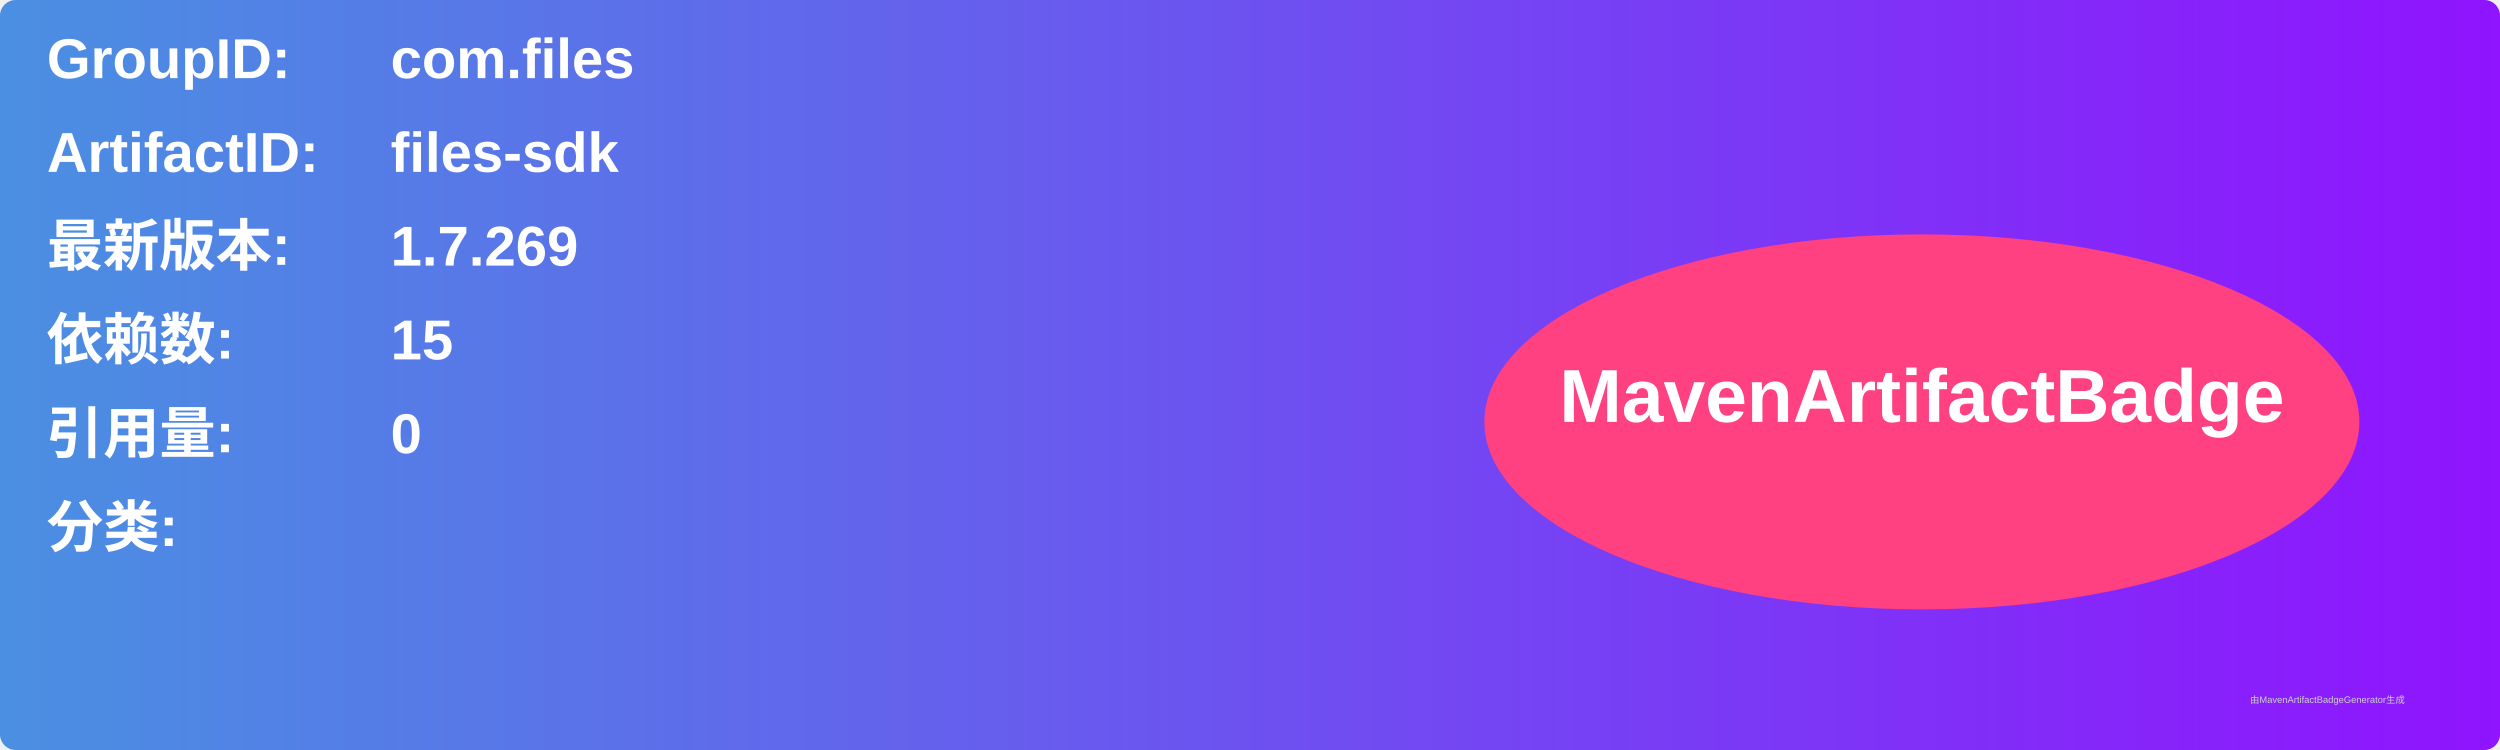
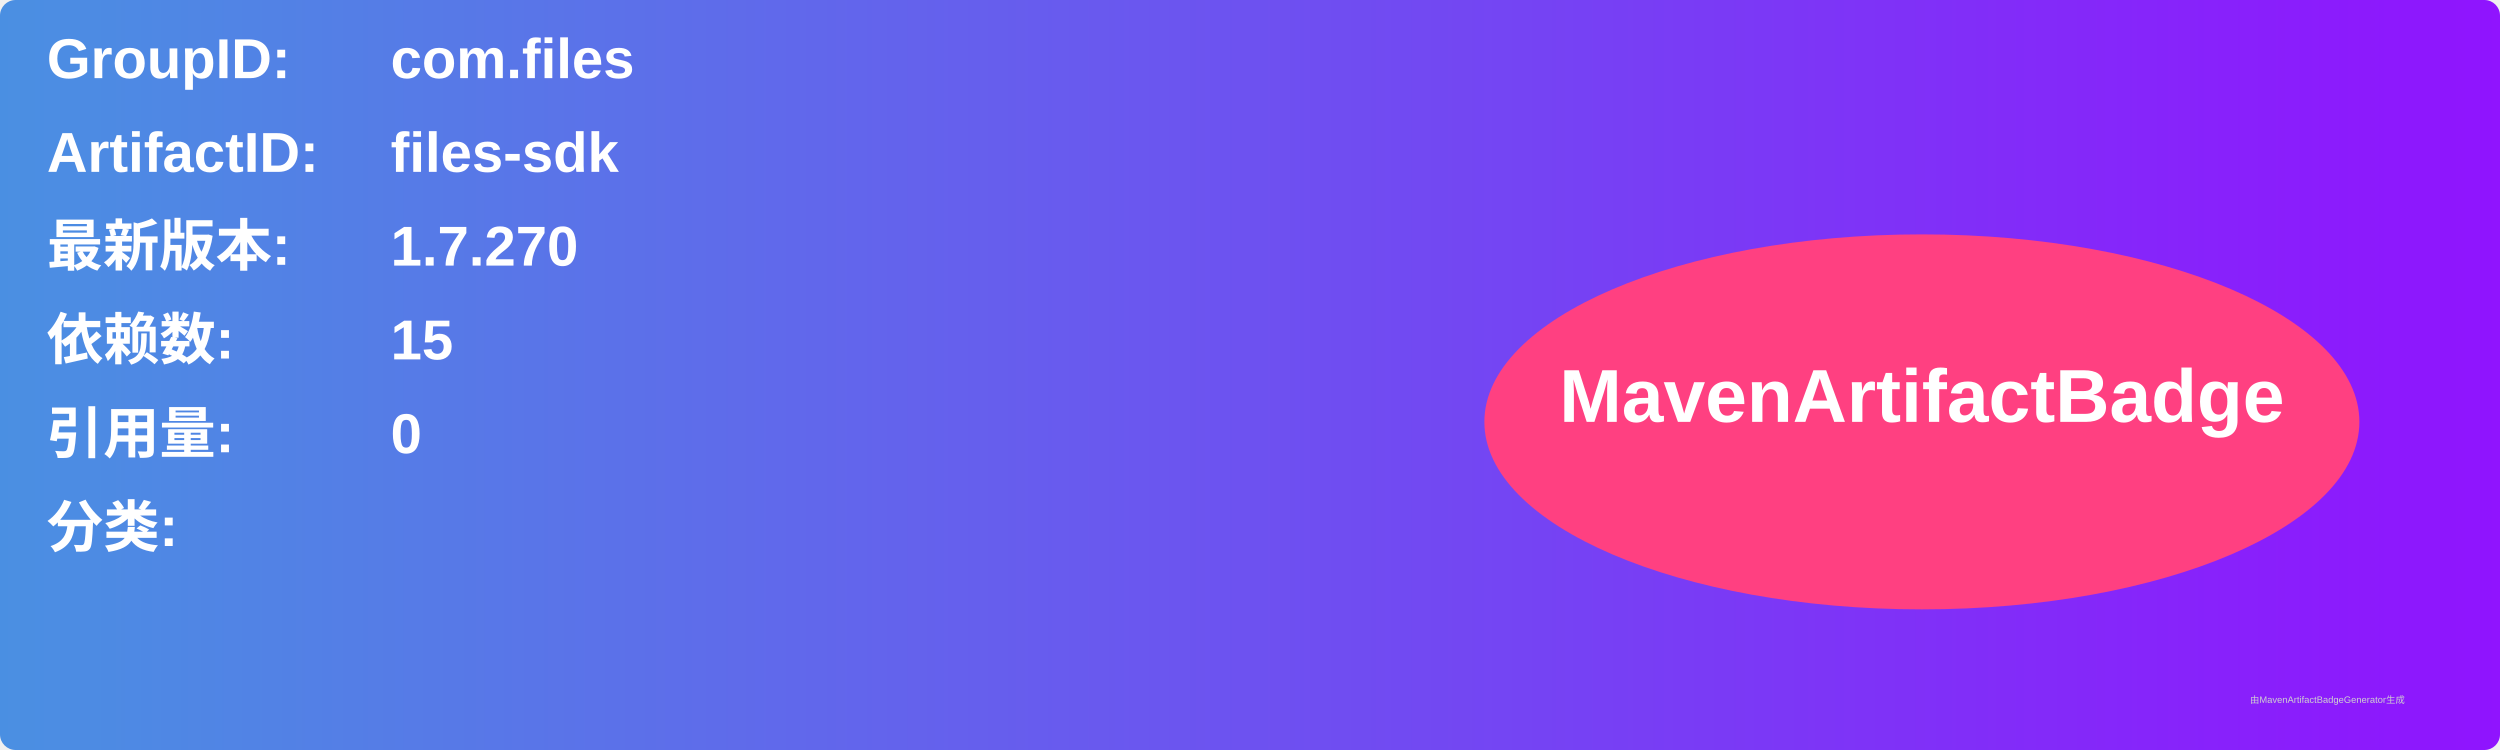
<svg xmlns="http://www.w3.org/2000/svg" width="800" height="240" viewBox="0 0 800 240">
  <linearGradient id="grad" x1="0%" y1="0%" x2="100%" y2="0%">
    <stop offset="0%" stop-color="#4a90e2" />
    <stop offset="100%" stop-color="#9013fe" />
  </linearGradient>
  <rect width="100%" height="100%" rx="5" ry="5" fill="url(#grad)" />
  <g transform="translate(15, 15)">
    <text x="0" y="10" font-family="Arial" font-size="18" fill="white" font-weight="bold" width="260">GroupID:</text>
    <text x="110" y="10" font-family="Arial" font-size="18" fill="white" font-weight="bold" width="460">com.files</text>
    <text x="0" y="40" font-family="Arial" font-size="18" fill="white" font-weight="bold" width="260">ArtifactID:</text>
    <text x="110" y="40" font-family="Arial" font-size="18" fill="white" font-weight="bold" width="460">files-sdk</text>
    <text x="0" y="70" font-family="Arial" font-size="18" fill="white" font-weight="bold">最新版本:</text>
    <text x="110" y="70" font-family="Arial" font-size="18" fill="white" font-weight="bold">
-       <tspan font-weight="bold">1.7.269</tspan>
+       <tspan font-weight="bold">1.7.270</tspan>
    </text>
    <text x="0" y="100" font-family="Arial" font-size="18" fill="white" font-weight="bold">依赖数: </text>
    <text x="110" y="100" font-family="Arial" font-size="18" fill="white">
      <tspan font-weight="bold">15</tspan>
    </text>
    <text x="0" y="130" font-family="Arial" font-size="18" fill="white" font-weight="bold">引用量: </text>
    <text x="110" y="130" font-family="Arial" font-size="18" fill="white">
      <tspan font-weight="bold">0</tspan>
    </text>
    <text x="0" y="160" font-family="Arial" font-size="18" fill="white" font-weight="bold">分类:</text>
    <text x="10" y="190" font-family="Arial" font-size="10" fill="white">
      <tspan font-weight="bold" />
    </text>
    <ellipse cx="600" cy="120" rx="140" ry="60" fill="#ff4081" />
    <text x="600" y="120" text-anchor="middle" font-family="Arial" font-size="24" fill="white" font-weight="bold">MavenArtifactBadge</text>
  </g>
  <text x="720" y="225" font-family="Arial" font-size="3" fill="#d0d0d0">由MavenArtifactBadgeGenerator生成</text>
</svg>
